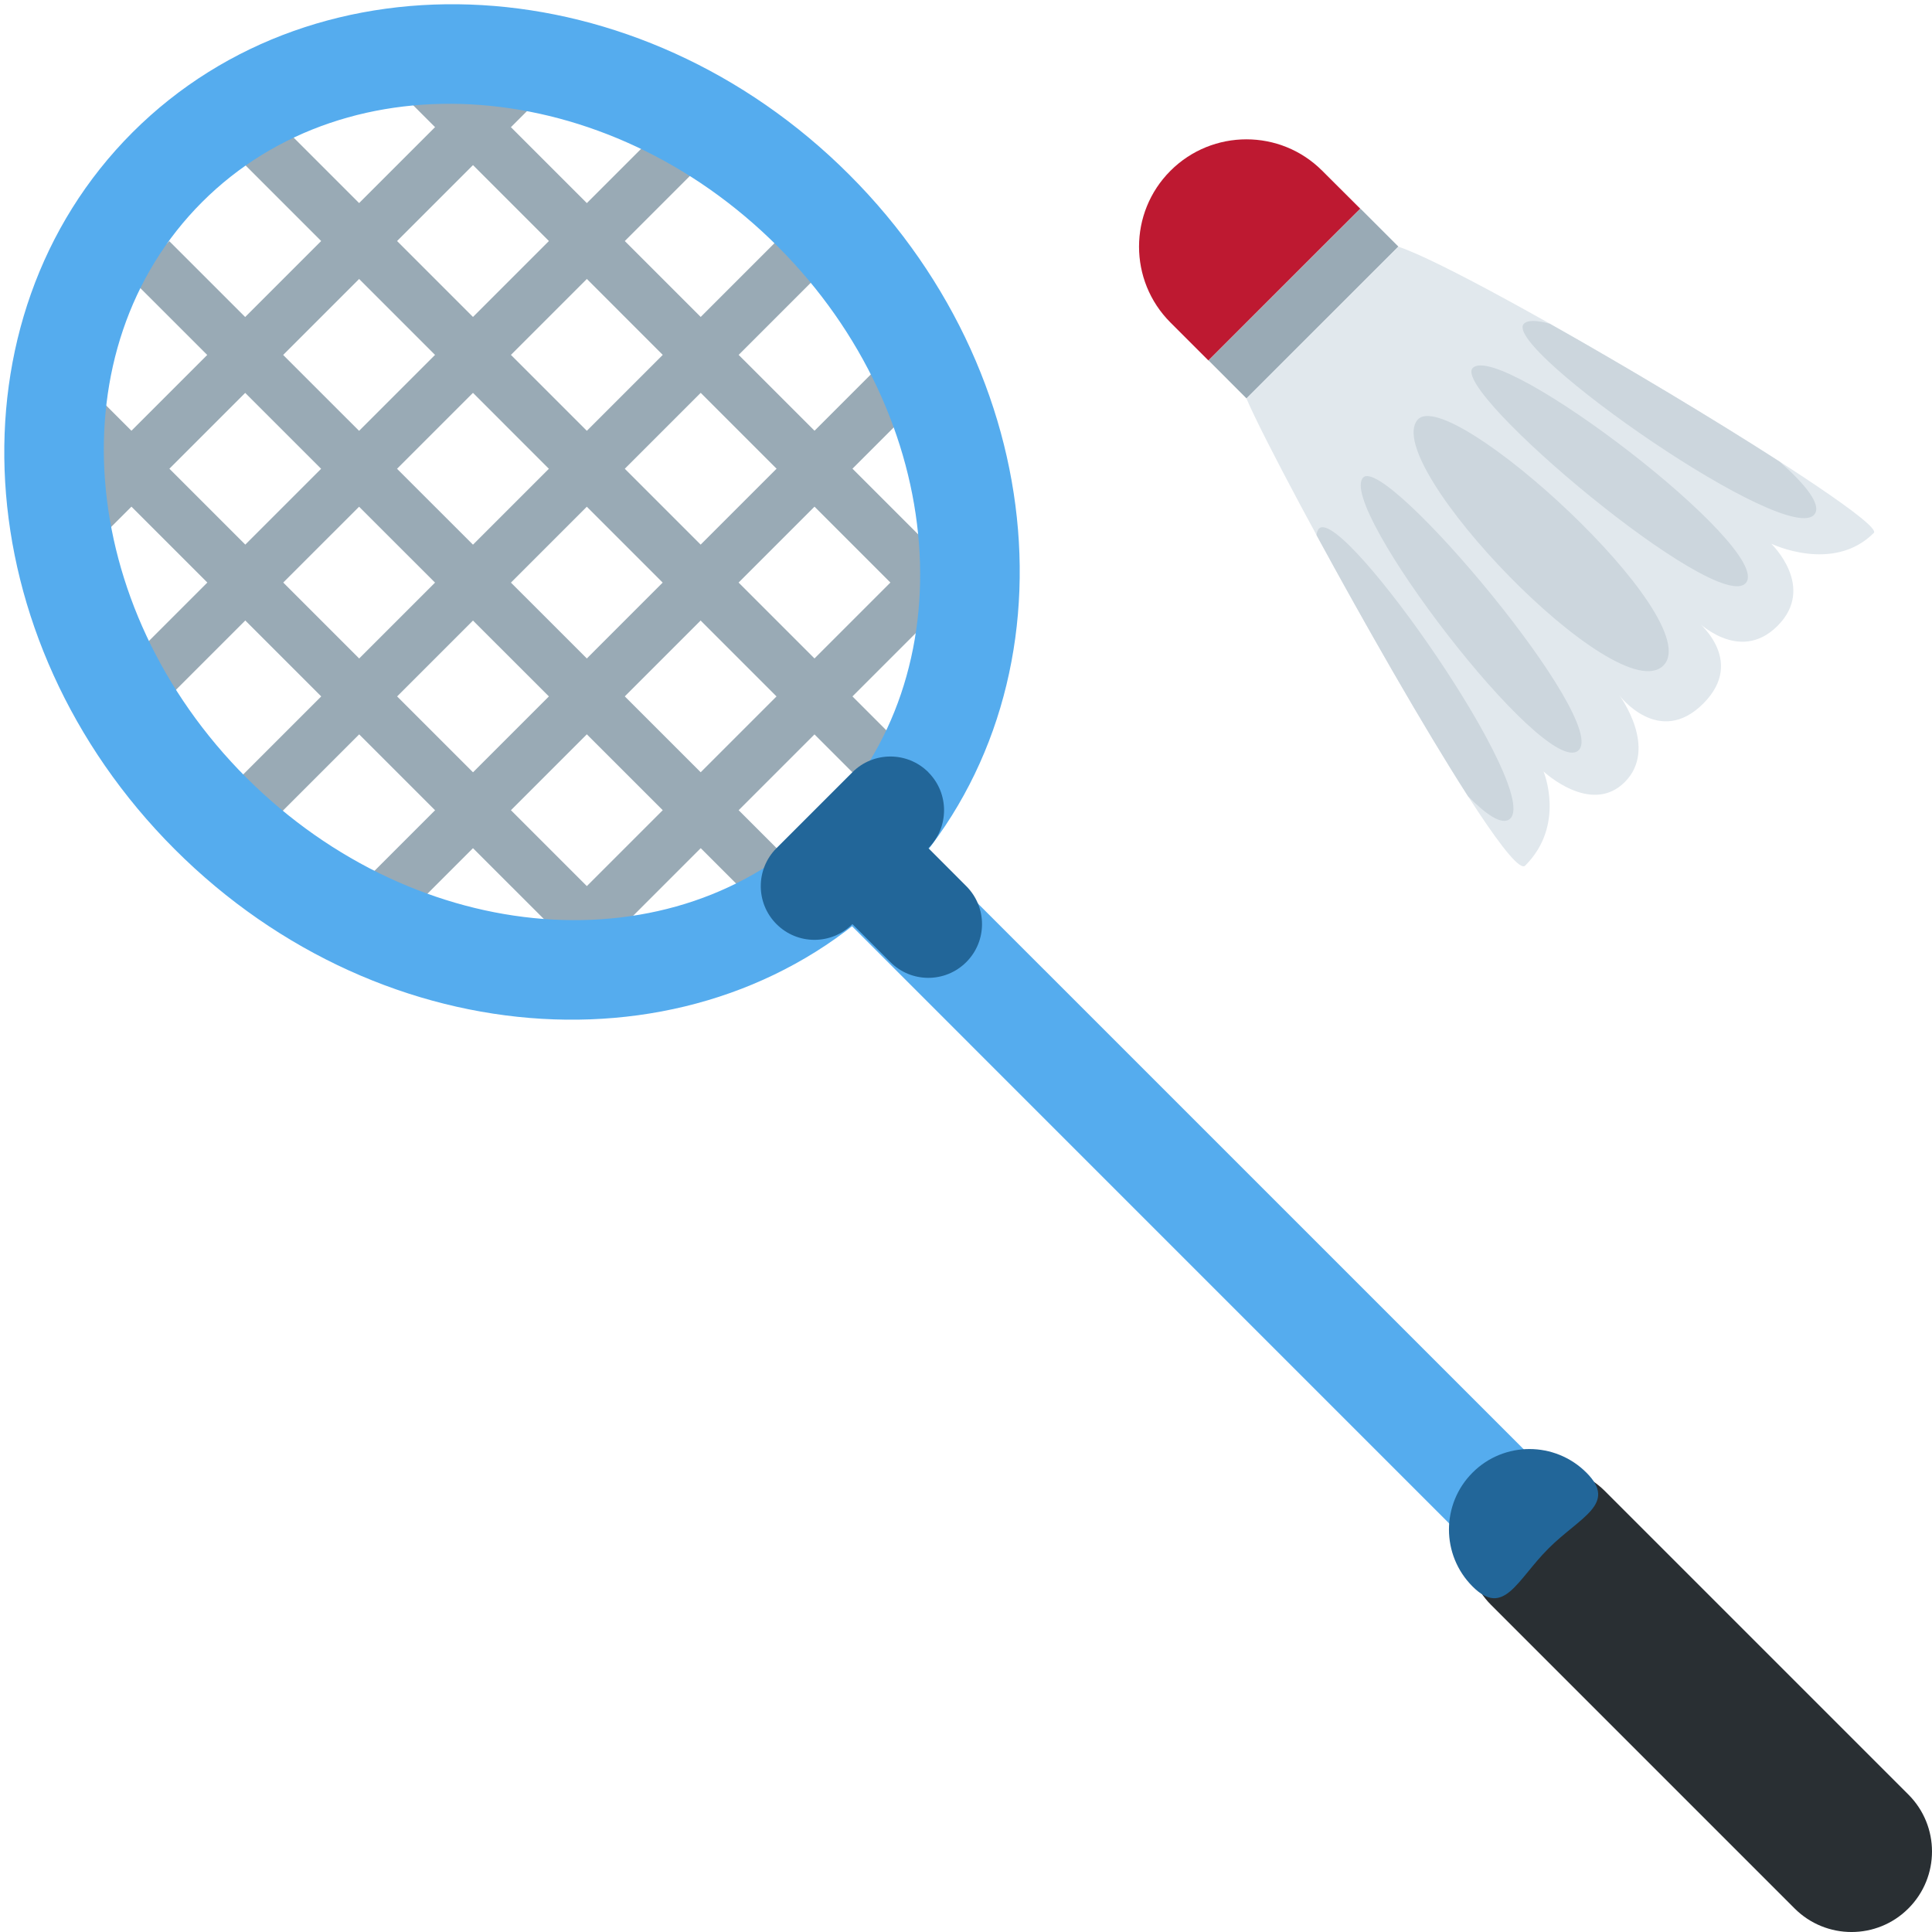
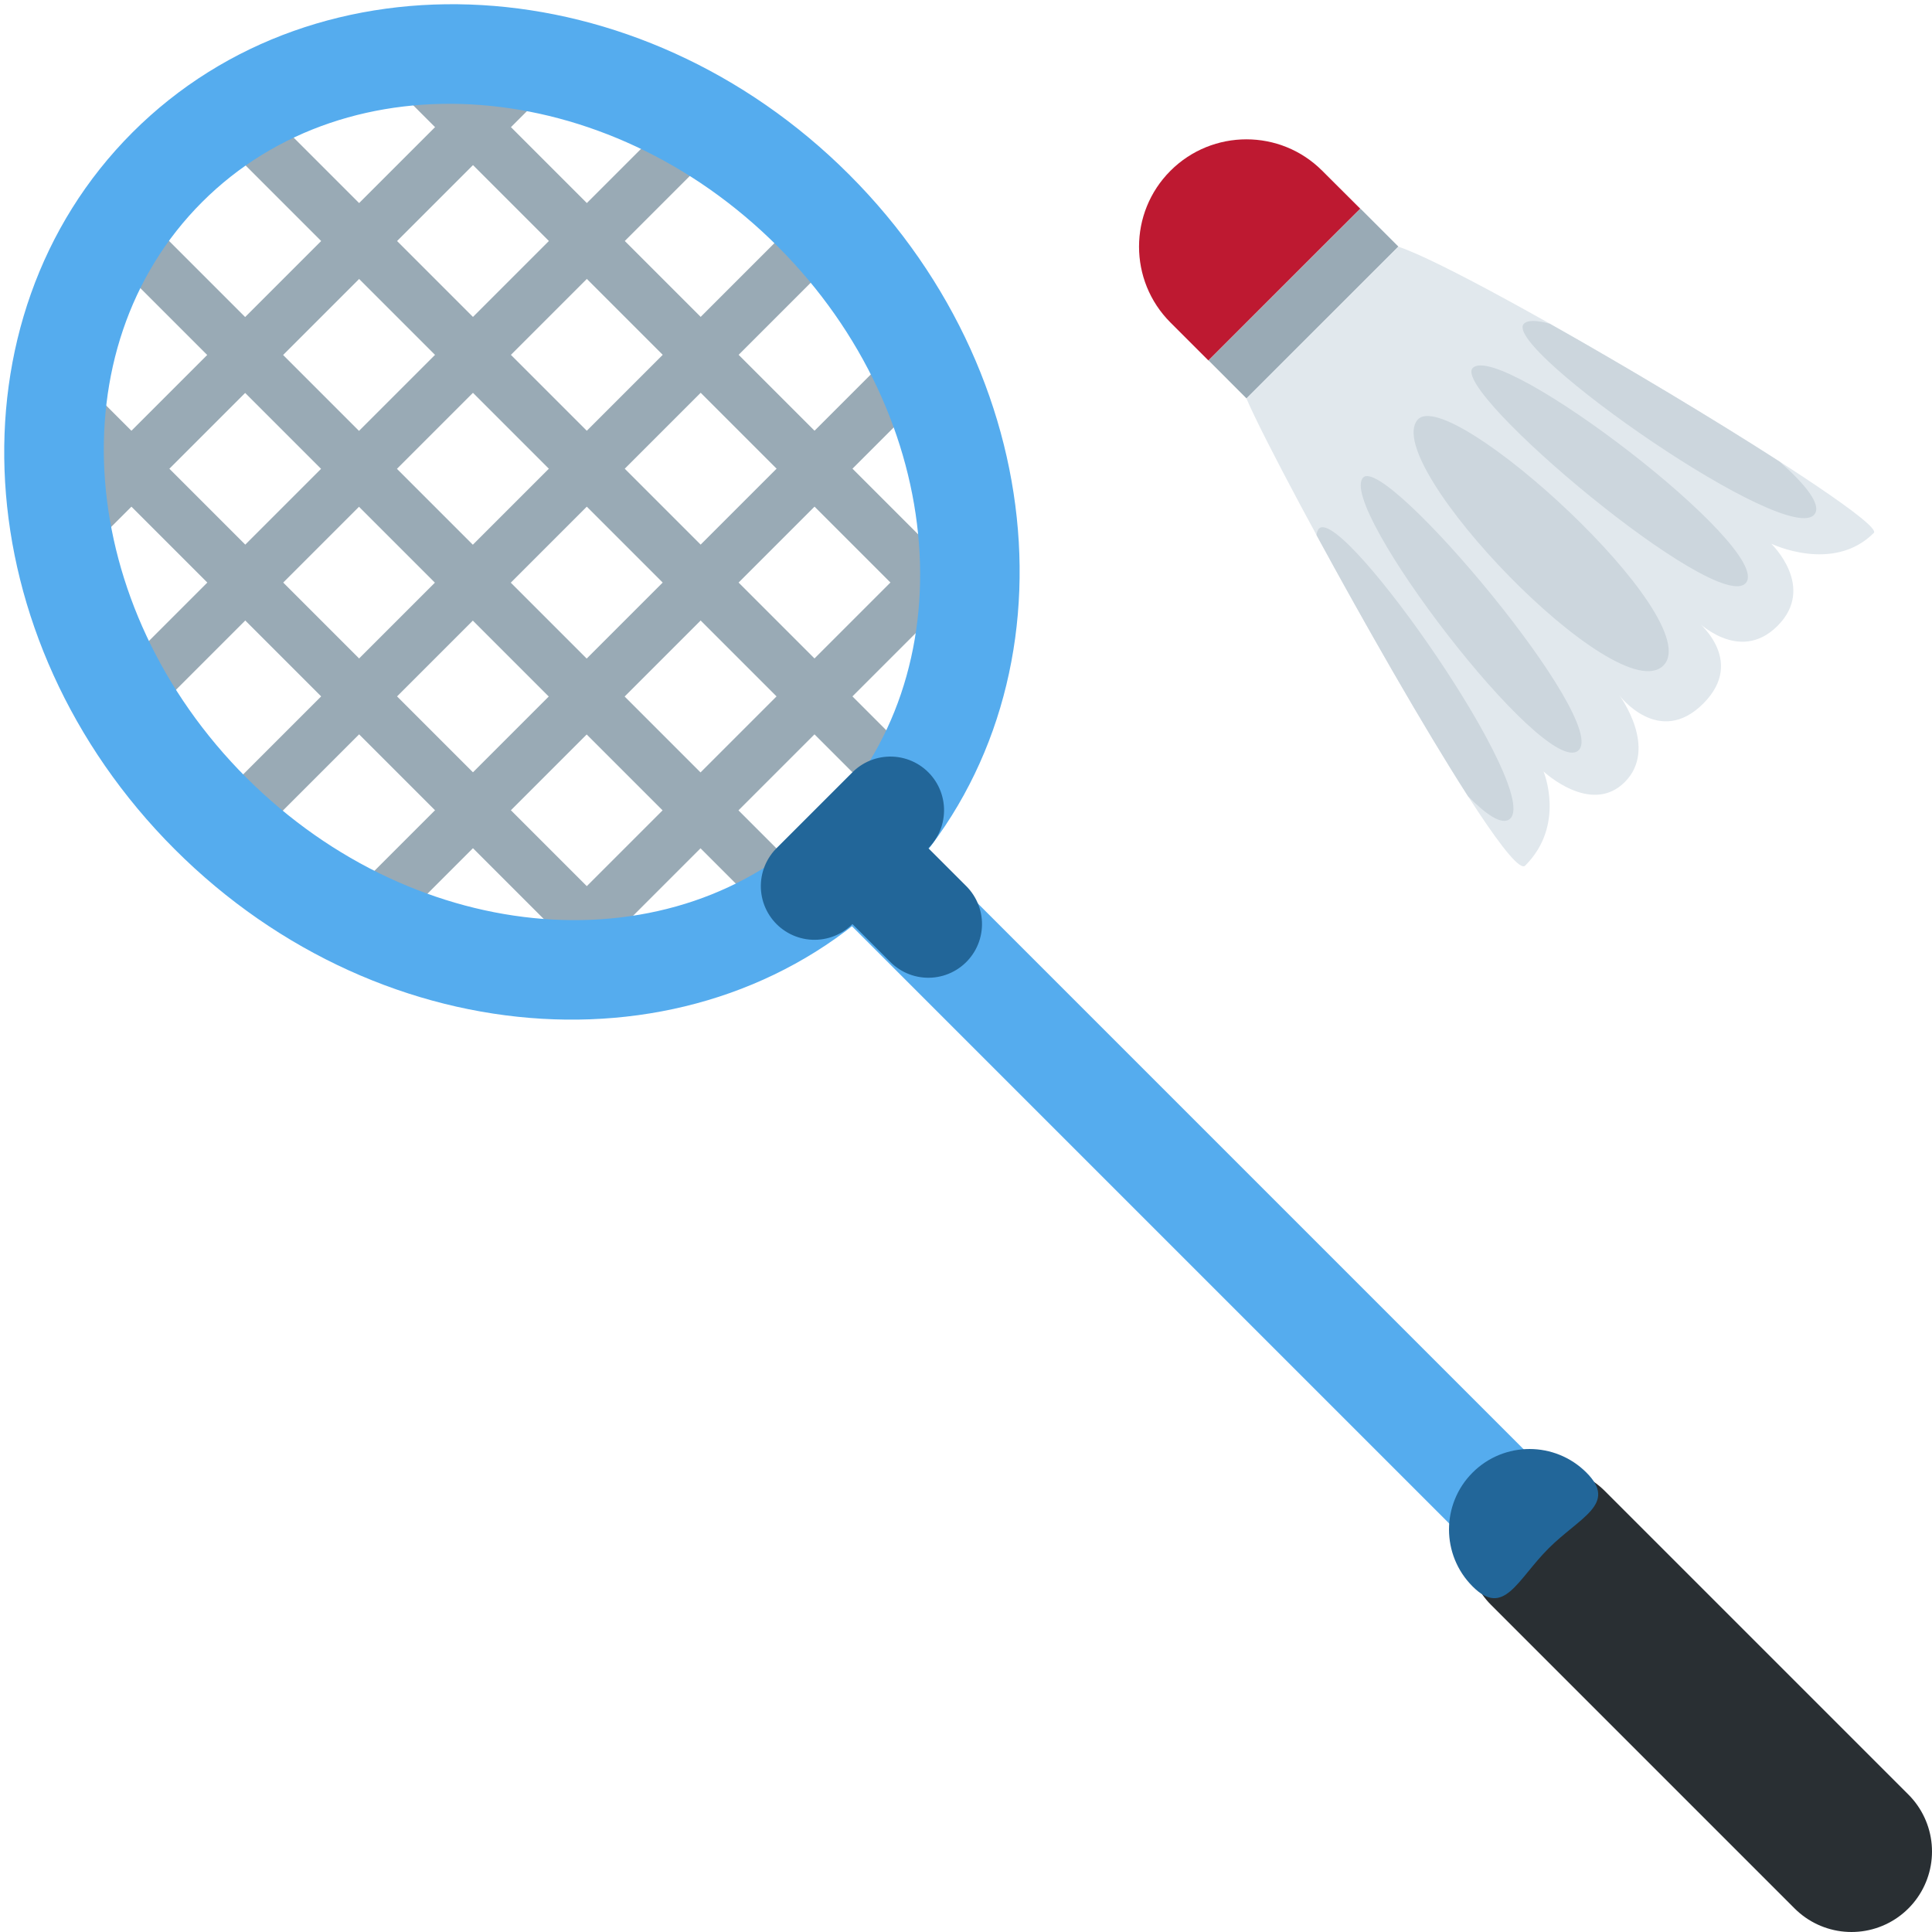
<svg xmlns="http://www.w3.org/2000/svg" viewBox="0 0 36 36">
  <g transform="translate(2.468 2.468) rotate(-45)">
-     <path d="M 0.979,38.501 c 0,0.54 -0.438,0.979 -0.979,0.979 c -0.541,-0.001 -0.979,-0.439 -0.979,-0.979 l 0.001,-19.093 c 0,-0.54 0.438,-0.979 0.979,-0.979 s 0.978,0.438 0.979,0.979 l 0.001,19.093 Z" fill="#55ACEE" />
-     <path d="M 1.5,45.3 c 0,0.829 -0.672,1.5 -1.5,1.5 c -0.828,0.001 -1.5,-0.671 -1.5,-1.5 l 0,-7.999 c 0,-0.829 0.672,-1.5 1.5,-1.5 c 0.828,-0.001 1.5,0.671 1.5,1.5 v7.999 Z" fill="#292F33" />
    <g fill="#99AAB5">
-       <path d="M -1.947,1.917 h1 l 0.005,17 l -1,0 l -0.005,-17 Z" />
-       <path d="M 1.056,0.918 h1 l 0,18 l -1.001,-0.001 l 0.001,-17.999 Z" />
-       <path d="M -5.944,3.917 l 12,0 v1 l -12,0 v-1 Z" />
-       <path d="M -7.944,6.917 l 15.001,0.001 l 0,1 l -15.001,-0.001 l 0.001,-1.001 Z" />
-       <path d="M -7.944,9.918 l 15.999,0 v1 h-15.999 l 0,-1 Z" />
-       <path d="M -6.944,12.918 l 14,-0.001 l 0,1 h-14.001 l 0.001,-0.999 Z" />
-       <path d="M -5.944,15.917 h12 l 0,1 l -12,0.001 l 0.001,-1.001 Z" />
-       <path d="M -4.944,2.918 h1 l 0.001,15.001 l -1,0 l -0.001,-15.001 Z" />
-       <path d="M 4.057,2.918 l 0.999,-0.001 l 0.001,15 l -1.001,0.001 l 0.001,-15 Z" />
+       <path d="M -5.944,3.917 h12 v1 h-12 v-1 Z" />
+       <path d="M -7.444,6.917 h15 v1 h-15 v-1 Z" />
+       <path d="M -7.944,9.917 h16 v1 h-16 v-1 Z" />
+       <path d="M -7.444,12.917 h15 v1 h-15 v-1 Z" />
+       <path d="M -5.944,15.917 h12 v1 h-12 v-1 Z" />
+       <path d="M -4.944,2.417 h1 v15 h-1 v-15 Z" />
+       <path d="M -1.947,0.917 h1 v18 h-1 v-17 Z" />
+       <path d="M 1.056,0.917 h1 v18 h-1 v-18 Z" />
+       <path d="M 4.057,2.417 h1 v15 h-1 v-15 Z" />
    </g>
-     <path d="M 0,0 c 4.909,0.001 8.888,4.477 8.888,10.001 c 0.001,5.525 -3.978,10 -8.888,10 c -4.909,0 -8.888,-4.476 -8.888,-10 c 0,-5.522 3.98,-10 8.889,-10.001 Z M 0,18.167 c 3.866,0.001 7,-3.656 7,-8.166 s -3.133,-8.166 -7,-8.166 c -3.866,0.001 -7,3.656 -7,8.166 c 0.001,4.511 3.135,8.167 7,8.167 Z" fill="#55ACEE" />
-     <g fill="#269">
-       <path d="M 2.056,18.917 c 0,0.553 -0.448,1 -1,1 h-2.001 c -0.552,0 -1,-0.447 -1,-1 c 0,-0.553 0.448,-1.001 1.001,-1.001 h2 c 0.553,0 1.001,0.448 1.001,1.001 Z" />
-       <path d="M 1.056,20.917 c 0,0.553 -0.448,1.001 -1.001,1.001 s -1.001,-0.448 -1,-1 v-1 c 0,-0.553 0.448,-1 1.001,-1.001 c 0.553,0 1,0.447 1.001,1.001 l -0.001,0.999 Z" />
-     </g>
-     <path d="M 1.499,36.815 c 0.001,0.828 -0.672,0.499 -1.5,0.5 c -0.828,-0.001 -1.5,0.327 -1.5,-0.5 c 0,-0.829 0.672,-1.5 1.5,-1.5 c 0.828,-0.001 1.5,0.672 1.5,1.5 Z" fill="#269" />
+     <path d="M 0,0 a 8.888,10 0 01 8.888,10 a 8.888,10 0 01 -8.888,10 a 8.888,10 0 01 -8.888,-10 a 8.888,10 0 01 8.888,-10 Z M 0,18.167 a 7,8.166 0 00 7,-8.166 a 7,8.166 0 00 -7,-8.166 a 7,8.166 0 00 -7,8.166 a 7,8.166 0 00 7,8.166 Z" fill="#55ACEE" />
+     <path d="M -0.979,19 h1.959 v18 h-1.959 v-18 Z" fill="#55ACEE" />
+     <path d="M 0,45.3 v-8" stroke-linecap="round" fill="none" stroke-width="3" stroke="#292F33" />
+     <path d="M 1.5,36.815 c 0,0.828 -0.672,0.5 -1.5,0.5 c -0.828,0 -1.5,0.327 -1.5,-0.5 a 1.5,1.5 0 01 3,0 Z" fill="#269" />
+     <path d="M 1.056,18.917 h-2 m 1,1 v1" stroke-linecap="round" fill="none" stroke-width="2" stroke="#269" />
  </g>
  <path d="M 21.81,3.182 c 0.782,-0.781 2.049,-0.781 2.828,0 l 0.709,0.707 l -0.709,0.707 l -1.414,1.414 l -0.707,0.707 l -0.707,-0.707 c -0.781,-0.781 -0.781,-2.047 0,-2.828 Z" fill="#BE1931" />
  <path d="M 22.52,6.716 l 2.83,-2.828 l 0.707,0.707 l -2.83,2.829 l -0.707,-0.708 Z" fill="#99AAB5" />
  <path d="M 23.225,7.424 l 2.83,-2.828 c 1.473,0.488 9.125,5.069 8.861,5.334 c -0.758,0.759 -1.912,0.201 -1.912,0.201 s 0.844,0.806 0.117,1.532 s -1.531,-0.118 -1.531,-0.118 s 0.969,0.741 0.149,1.564 c -0.826,0.826 -1.562,-0.149 -1.562,-0.149 s 0.729,0.981 0.098,1.613 c -0.633,0.631 -1.514,-0.199 -1.514,-0.199 s 0.418,0.998 -0.342,1.756 c -0.362,0.364 -4.609,-7.33 -5.194,-8.706 Z" fill="#E1E8ED" />
  <path d="M 26.414,7.823 c 0.578,-0.683 5.432,3.727 4.58,4.579 c -0.853,0.851 -5.275,-3.759 -4.58,-4.579 Z" fill="#CCD6DD" />
  <path d="M 28.119,15.271 c -0.148,0.096 -0.428,-0.092 -0.764,-0.434 c -0.818,-1.273 -1.941,-3.241 -2.824,-4.867 c 0.008,-0.054 0.022,-0.1 0.053,-0.126 c 0.463,-0.389 4.215,4.984 3.535,5.427 Z" fill="#CCD6DD" />
  <path d="M 28.391,6.038 c 0.068,-0.08 0.246,-0.071 0.486,-0.006 c 1.429,0.804 3.07,1.789 4.285,2.571 c 0.486,0.429 0.771,0.792 0.656,0.97 c -0.443,0.679 -5.818,-3.073 -5.427,-3.535 Z" fill="#CCD6DD" />
  <path d="M 25.402,8.897 c 0.426,-0.429 4.641,4.589 4.002,5.093 c -0.638,0.5 -4.515,-4.576 -4.002,-5.093 Z" fill="#CCD6DD" />
  <path d="M 27.443,6.856 c 0.518,-0.514 5.594,3.363 5.092,4.002 c -0.502,0.638 -5.52,-3.576 -5.092,-4.002 Z" fill="#CCD6DD" />
</svg>
